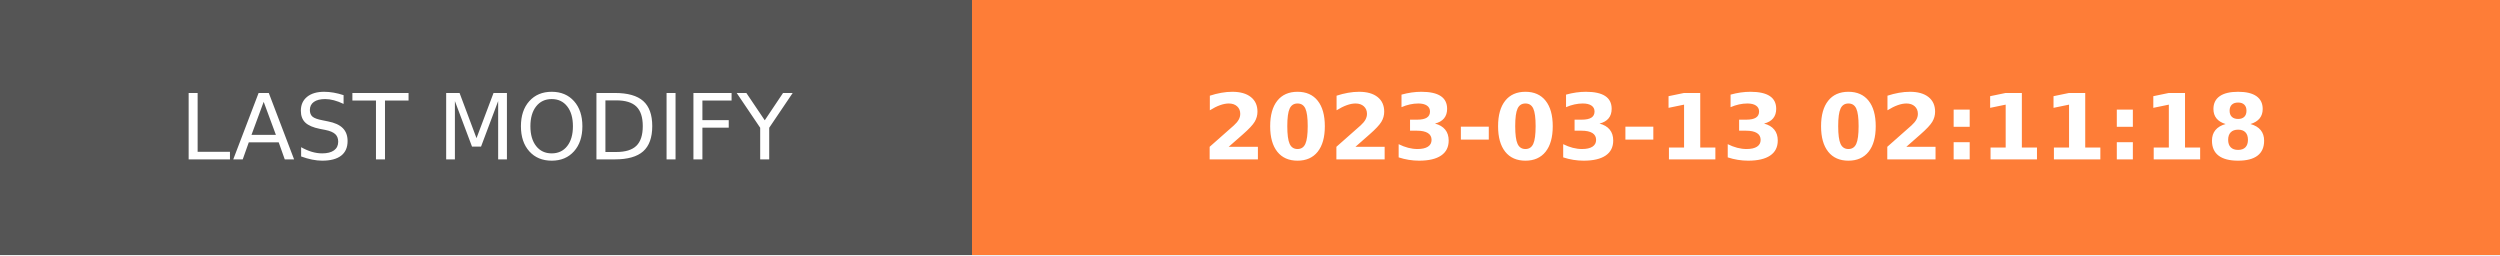
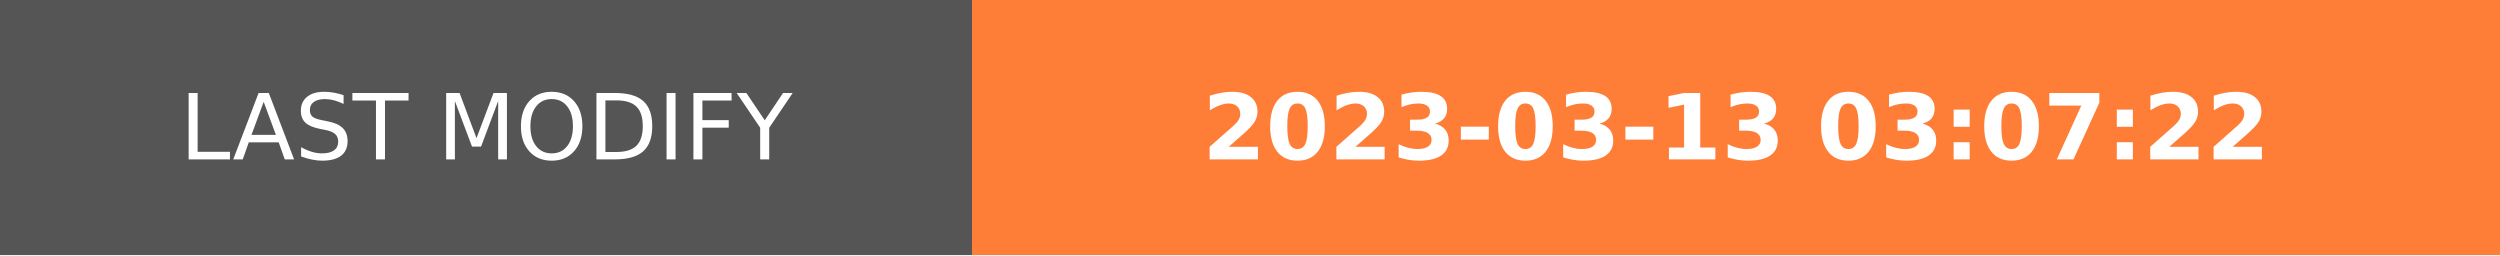
- <svg xmlns="http://www.w3.org/2000/svg" width="274.5" height="28" role="img" aria-label="LAST MODIFY: 2023-03-13 02:11:18">
+ <svg xmlns="http://www.w3.org/2000/svg" width="274.5" height="28" role="img" aria-label="LAST MODIFY: 2023-03-13 03:07:22">
  <g shape-rendering="crispEdges">
    <rect width="106.75" height="28" fill="#555" />
    <rect x="106.75" width="167.75" height="28" fill="#fe7d37" />
  </g>
  <g fill="#fff" text-anchor="middle" font-family="Verdana,Geneva,DejaVu Sans,sans-serif" text-rendering="geometricPrecision" font-size="100">
    <text transform="scale(.1)" x="533.75" y="175" textLength="827.5" fill="#fff">LAST MODIFY</text>
-     <text transform="scale(.1)" x="1906.25" y="175" textLength="1437.5" fill="#fff" font-weight="bold">2023-03-13 02:11:18</text>
+     <text transform="scale(.1)" x="1906.25" y="175" textLength="1437.5" fill="#fff" font-weight="bold">2023-03-13 03:07:22</text>
  </g>
</svg>
